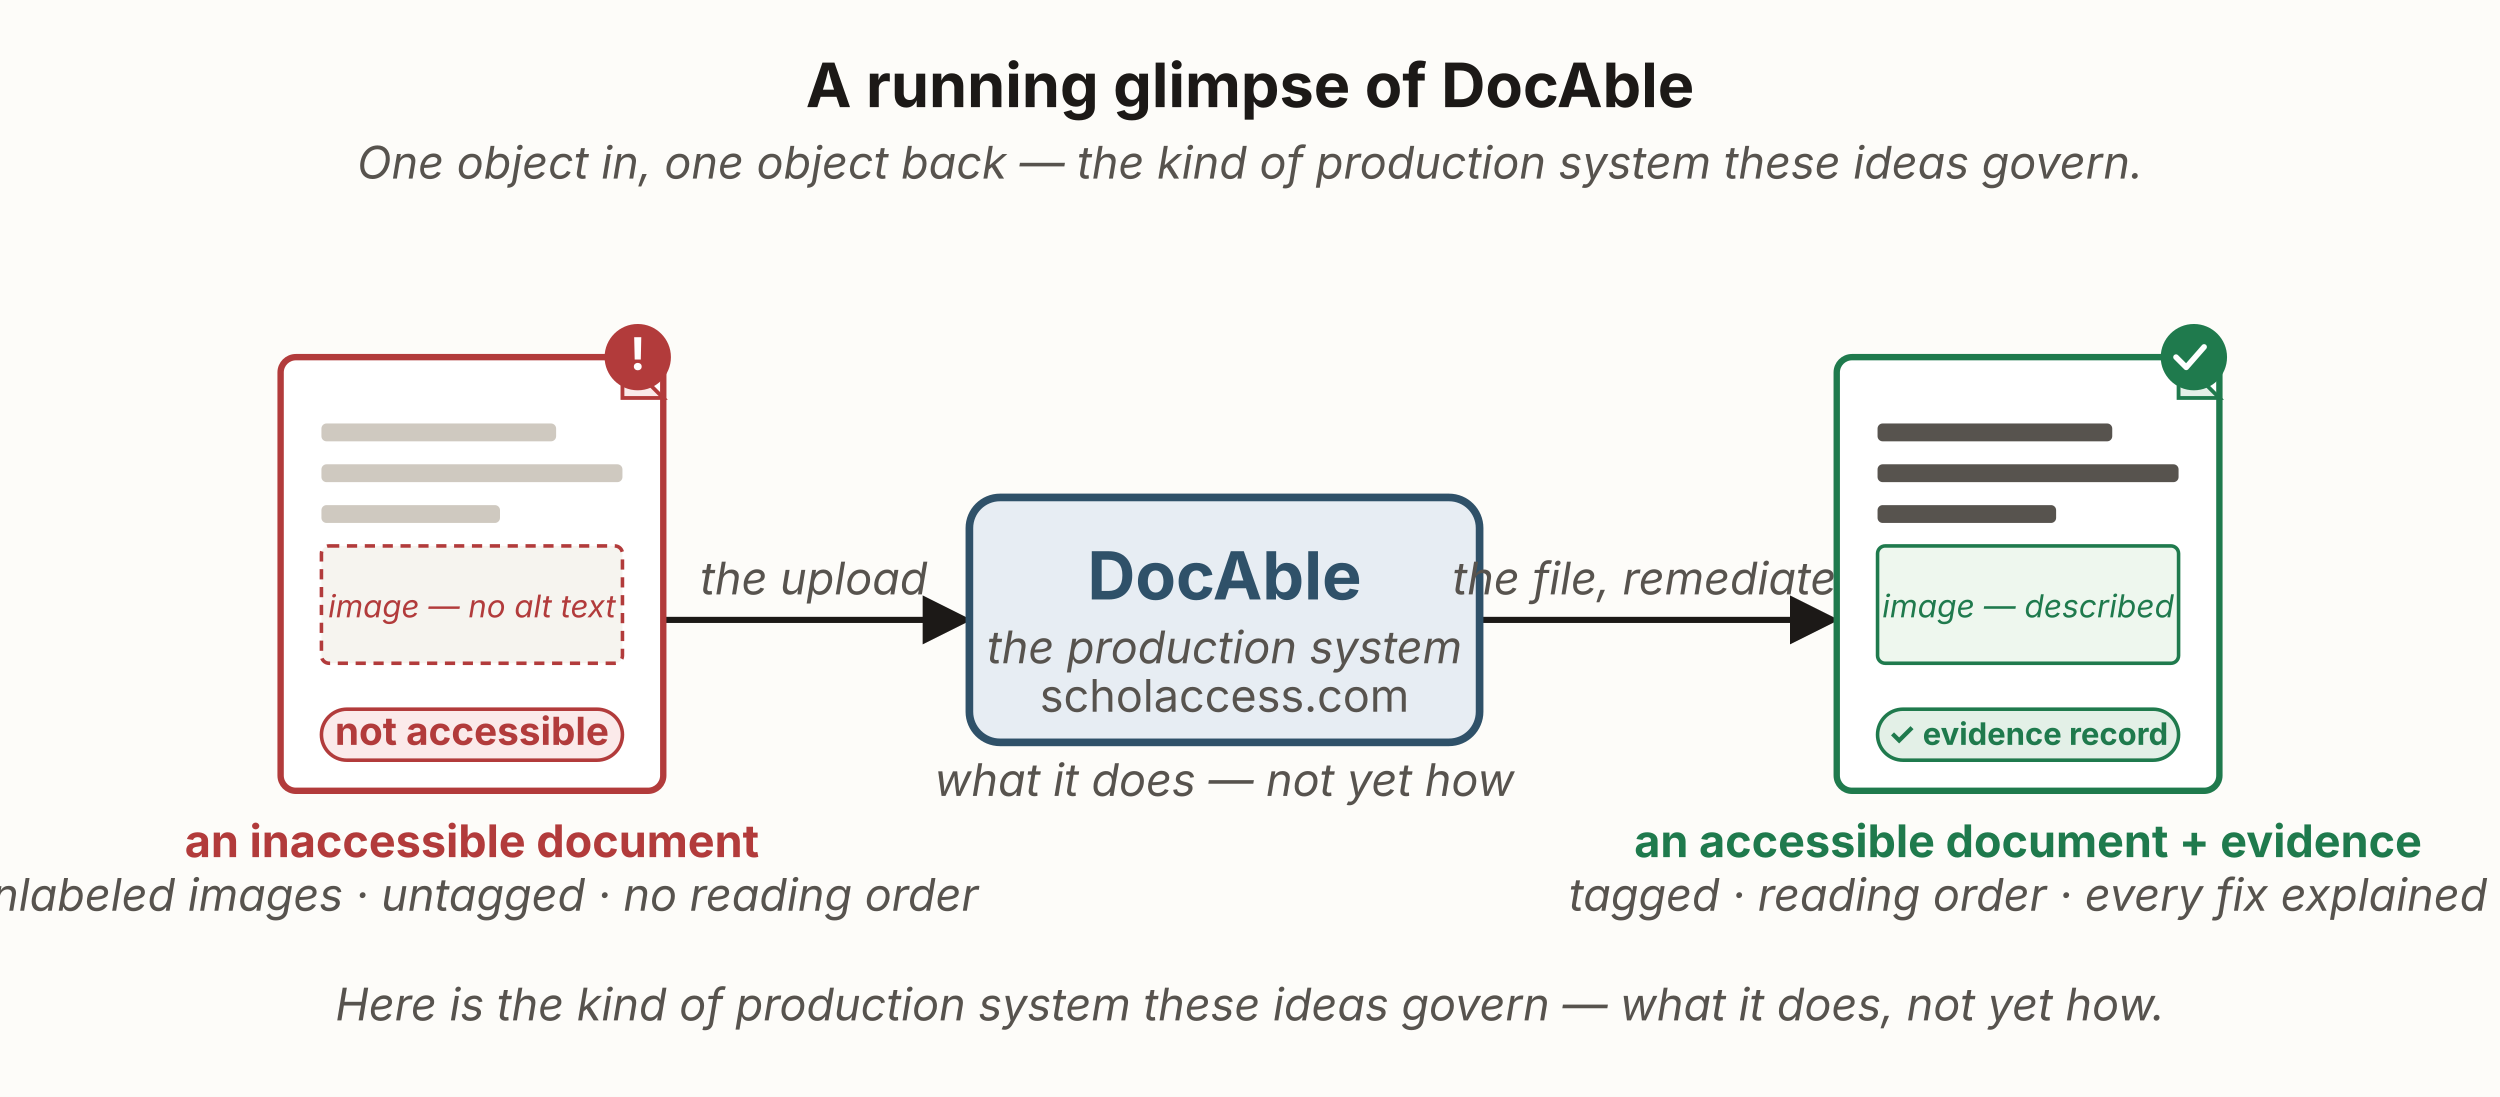
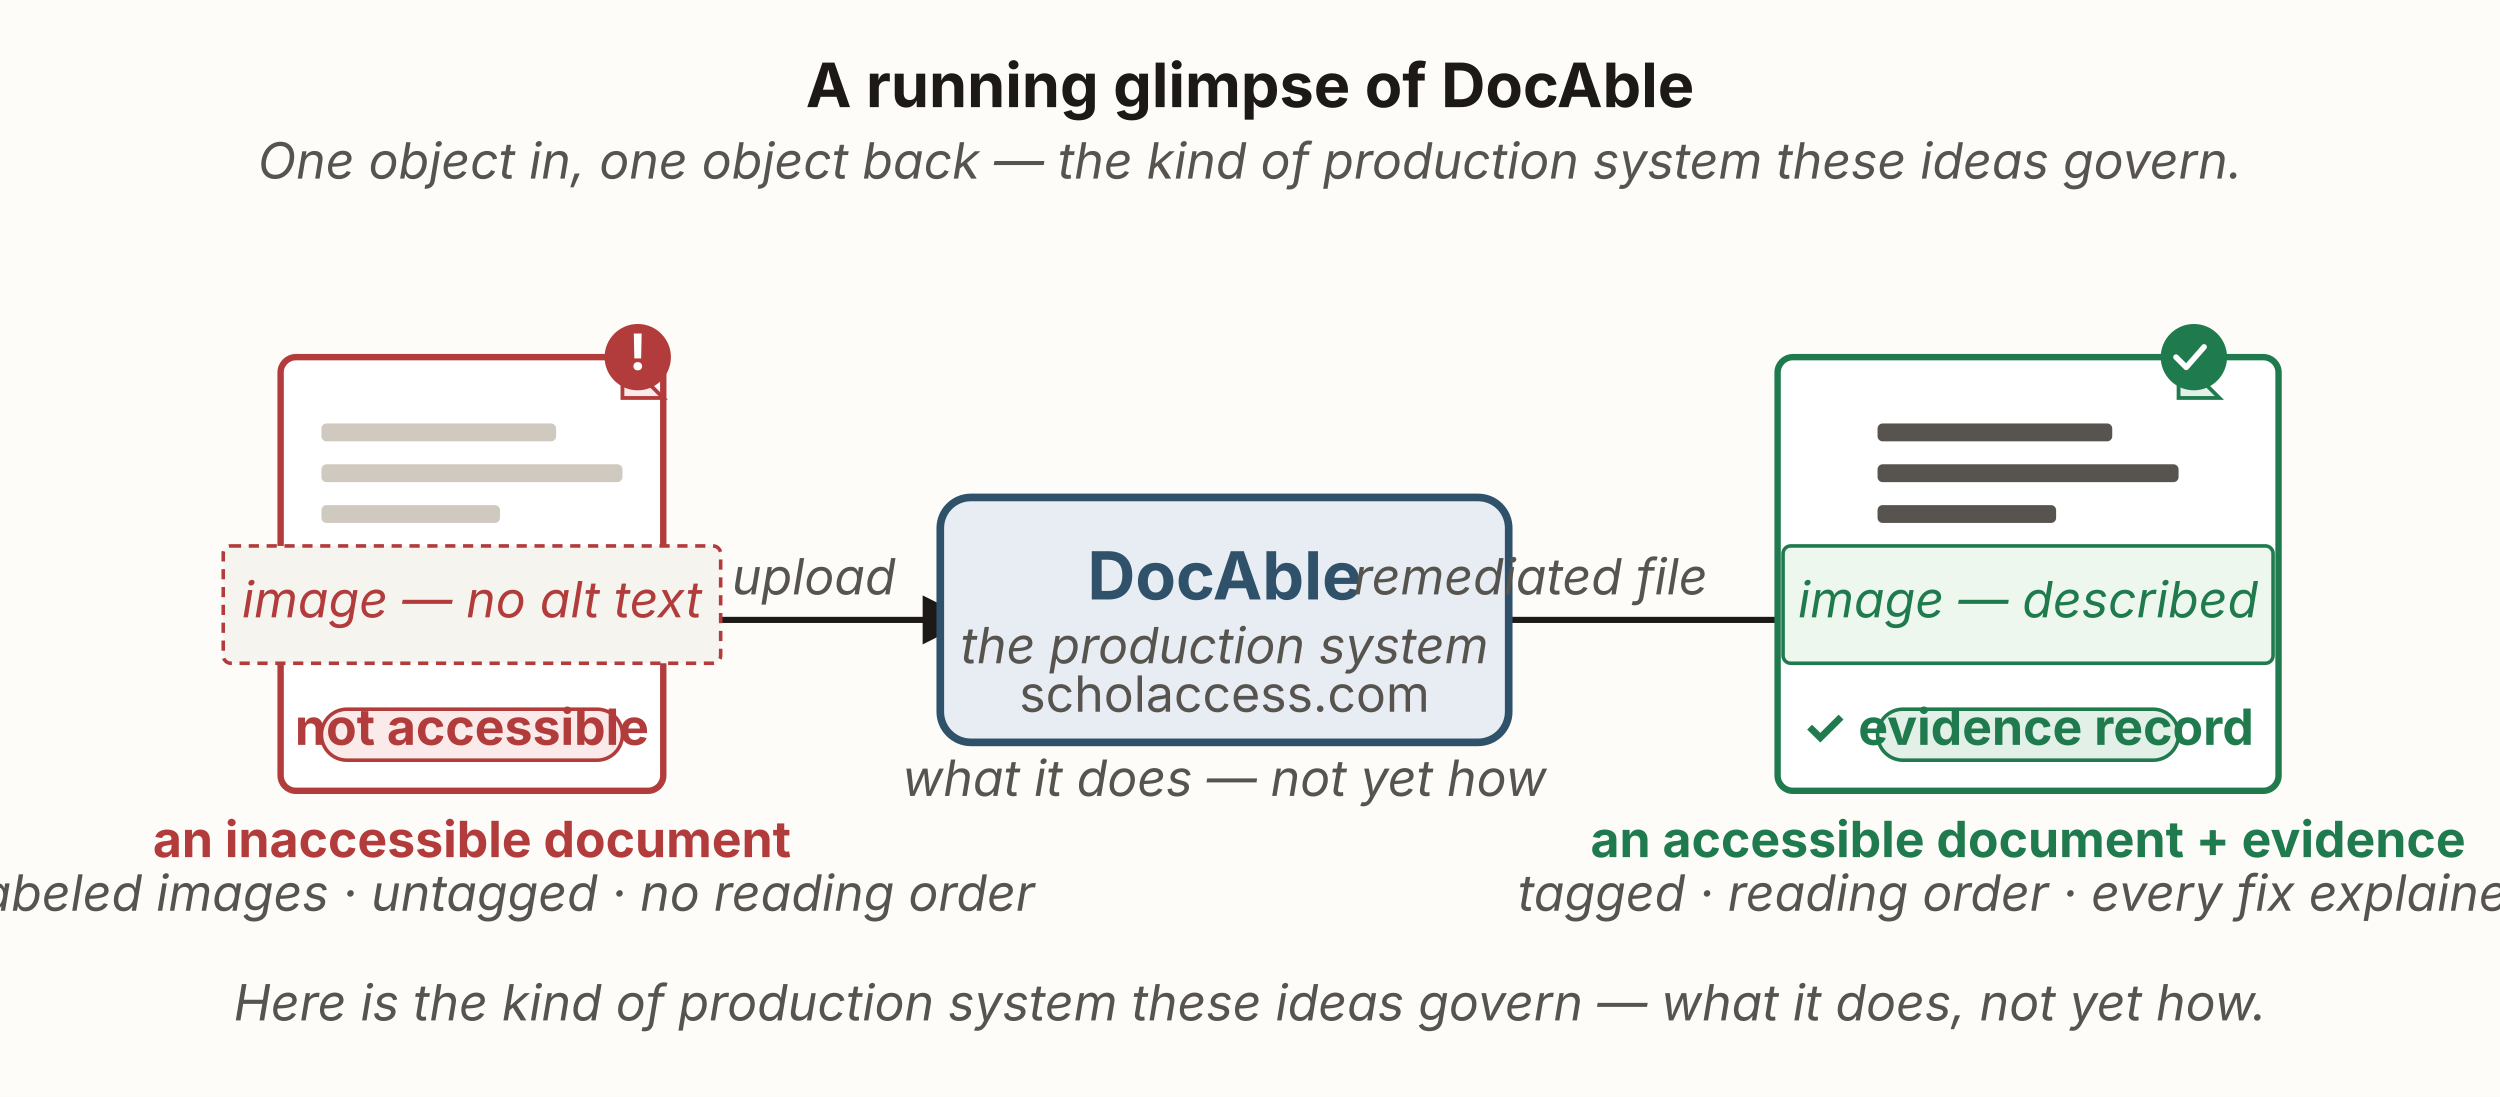
<svg xmlns="http://www.w3.org/2000/svg" viewBox="0 0 980 430" width="980" height="430" role="group" aria-labelledby="dgTitle dgDesc" font-family="'Source Sans 3', -apple-system, 'Segoe UI', sans-serif">
  <defs>
    <marker id="dg-ah" viewBox="0 0 10 10" refX="8.5" refY="5" markerWidth="8" markerHeight="8" orient="auto-start-reverse">
      <path d="M0,0 L10,5 L0,10 z" fill="#1c1917" />
    </marker>
  </defs>
  <rect x="0" y="0" width="980" height="430" fill="#fdfcf9" />
  <path d="M260,243 L378,243" fill="none" stroke="#1c1917" stroke-width="2.4" marker-end="url(#dg-ah)" />
  <path d="M580,243 L718,243" fill="none" stroke="#1c1917" stroke-width="2.4" marker-end="url(#dg-ah)" />
  <text x="490" y="42" text-anchor="middle" font-size="24" font-weight="700" fill="#1c1917">A running glimpse of DocAble</text>
-   <text x="490" y="70" text-anchor="middle" font-size="17.64" font-style="italic" fill="#57534e">One object in, one object back — the kind of production system these ideas govern.</text>
+   <text x="490" y="70" text-anchor="middle" font-size="19.6" font-style="italic" fill="#57534e">One object in, one object back — the kind of production system these ideas govern.</text>
  <rect id="input" x="110" y="140" width="150" height="170" rx="6" fill="#ffffff" stroke="#b23b3b" stroke-width="2.5" />
  <path d="M244,140 L260,156 L244,156 Z" fill="#fbeaea" stroke="#b23b3b" stroke-width="1.5" />
  <rect x="126" y="166" width="92" height="7" rx="2" fill="#cfc9c0" />
  <rect x="126" y="182" width="118" height="7" rx="2" fill="#cfc9c0" />
  <rect x="126" y="198" width="70" height="7" rx="2" fill="#cfc9c0" />
-   <rect x="126" y="214" width="118" height="46" rx="3" fill="#f6f4ef" stroke="#b23b3b" stroke-width="1.4" stroke-dasharray="4 3" />
-   <text x="185" y="242" text-anchor="middle" font-size="12.25" font-style="italic" fill="#b23b3b">image — no alt text</text>
+   <rect x="87.51" y="214" width="194.99" height="46" rx="3" fill="#f6f4ef" stroke="#b23b3b" stroke-width="1.4" stroke-dasharray="4 3" />
+   <text x="185" y="242" text-anchor="middle" font-size="19.6" font-style="italic" fill="#b23b3b">image — no alt text</text>
  <rect x="126" y="278" width="118" height="20" rx="10" fill="#fbeaea" stroke="#b23b3b" stroke-width="1.4" />
-   <text x="185" y="292" text-anchor="middle" font-size="15.17" font-weight="700" fill="#b23b3b">not accessible</text>
+   <text x="185" y="292" text-anchor="middle" font-size="19.6" font-weight="700" fill="#b23b3b">not accessible</text>
  <circle cx="250" cy="140" r="13" fill="#b23b3b" />
-   <text x="250" y="145" text-anchor="middle" font-size="17.64" font-weight="700" fill="#ffffff">!</text>
-   <text x="185" y="336" text-anchor="middle" font-size="17.64" font-weight="700" fill="#b23b3b">an inaccessible document</text>
-   <text x="185" y="357" text-anchor="middle" font-size="17.64" font-style="italic" fill="#57534e">unlabeled images · untagged · no reading order</text>
-   <rect id="docable" x="380" y="195" width="200" height="96" rx="12" fill="#e7edf3" stroke="#2f5169" stroke-width="3" />
+   <text x="250" y="145" text-anchor="middle" font-size="19.6" font-weight="700" fill="#ffffff">!</text>
+   <text x="185" y="336" text-anchor="middle" font-size="19.6" font-weight="700" fill="#b23b3b">an inaccessible document</text>
+   <text x="185" y="357" text-anchor="middle" font-size="19.6" font-style="italic" fill="#57534e">unlabeled images · untagged · no reading order</text>
+   <rect id="docable" x="368.59" y="195" width="222.82" height="96" rx="12" fill="#e7edf3" stroke="#2f5169" stroke-width="3" />
  <text x="480" y="235" text-anchor="middle" font-size="26" font-weight="700" fill="#2f5169">DocAble</text>
-   <text x="480" y="260" text-anchor="middle" font-size="17.64" font-style="italic" fill="#57534e">the production system</text>
-   <text x="480" y="279" text-anchor="middle" font-size="17.64" fill="#57534e">scholaccess.com</text>
-   <text x="480" y="312" text-anchor="middle" font-size="17.64" font-style="italic" fill="#57534e">what it does — not yet how</text>
-   <text x="319" y="233" text-anchor="middle" font-size="17.64" font-style="italic" fill="#57534e">the upload</text>
-   <text x="650" y="233" text-anchor="middle" font-size="17.64" font-style="italic" fill="#57534e">the file, remediated</text>
-   <rect id="output" x="720" y="140" width="150" height="170" rx="6" fill="#ffffff" stroke="#1f7a4d" stroke-width="2.5" />
+   <text x="480" y="260" text-anchor="middle" font-size="19.6" font-style="italic" fill="#57534e">the production system</text>
+   <text x="480" y="279" text-anchor="middle" font-size="19.6" fill="#57534e">scholaccess.com</text>
+   <text x="480" y="312" text-anchor="middle" font-size="19.6" font-style="italic" fill="#57534e">what it does — not yet how</text>
+   <text x="319" y="233" text-anchor="middle" font-size="19.6" font-style="italic" fill="#57534e">upload</text>
+   <text x="600" y="233" text-anchor="middle" font-size="19.6" font-style="italic" fill="#57534e">remediated file</text>
+   <rect id="output" x="696.82" y="140" width="196.37" height="170" rx="6" fill="#ffffff" stroke="#1f7a4d" stroke-width="2.5" />
  <path d="M854,140 L870,156 L854,156 Z" fill="#e3f0e7" stroke="#1f7a4d" stroke-width="1.5" />
  <rect x="736" y="166" width="92" height="7" rx="2" fill="#57534e" />
  <rect x="736" y="182" width="118" height="7" rx="2" fill="#57534e" />
  <rect x="736" y="198" width="70" height="7" rx="2" fill="#57534e" />
-   <rect x="736" y="214" width="118" height="46" rx="3" fill="#eef7ee" stroke="#1f7a4d" stroke-width="1.4" />
-   <text x="795" y="242" text-anchor="middle" font-size="12.43" font-style="italic" fill="#1f7a4d">image — described</text>
+   <rect x="698.96" y="214" width="192.08" height="46" rx="3" fill="#eef7ee" stroke="#1f7a4d" stroke-width="1.4" />
+   <text x="795" y="242" text-anchor="middle" font-size="19.6" font-style="italic" fill="#1f7a4d">image — described</text>
  <rect x="736" y="278" width="118" height="20" rx="10" fill="#e3f0e7" stroke="#1f7a4d" stroke-width="1.4" />
-   <text x="795" y="292" text-anchor="middle" font-size="12.16" font-weight="700" fill="#1f7a4d">✓ evidence record</text>
+   <text x="795" y="292" text-anchor="middle" font-size="19.6" font-weight="700" fill="#1f7a4d">✓ evidence record</text>
  <circle cx="860" cy="140" r="13" fill="#1f7a4d" />
  <path d="M853,140 l4,4 l7,-8" fill="none" stroke="#ffffff" stroke-width="2.2" stroke-linecap="round" stroke-linejoin="round" />
-   <text x="795" y="336" text-anchor="middle" font-size="17.64" font-weight="700" fill="#1f7a4d">an accessible document + evidence</text>
-   <text x="795" y="357" text-anchor="middle" font-size="17.64" font-style="italic" fill="#57534e">tagged · reading order · every fix explained</text>
-   <text x="490" y="400" text-anchor="middle" font-size="17.64" font-style="italic" fill="#57534e">Here is the kind of production system these ideas govern — what it does, not yet how.</text>
+   <text x="795" y="336" text-anchor="middle" font-size="19.6" font-weight="700" fill="#1f7a4d">an accessible document + evidence</text>
+   <text x="795" y="357" text-anchor="middle" font-size="19.6" font-style="italic" fill="#57534e">tagged · reading order · every fix explained</text>
+   <text x="490" y="400" text-anchor="middle" font-size="19.6" font-style="italic" fill="#57534e">Here is the kind of production system these ideas govern — what it does, not yet how.</text>
</svg>
